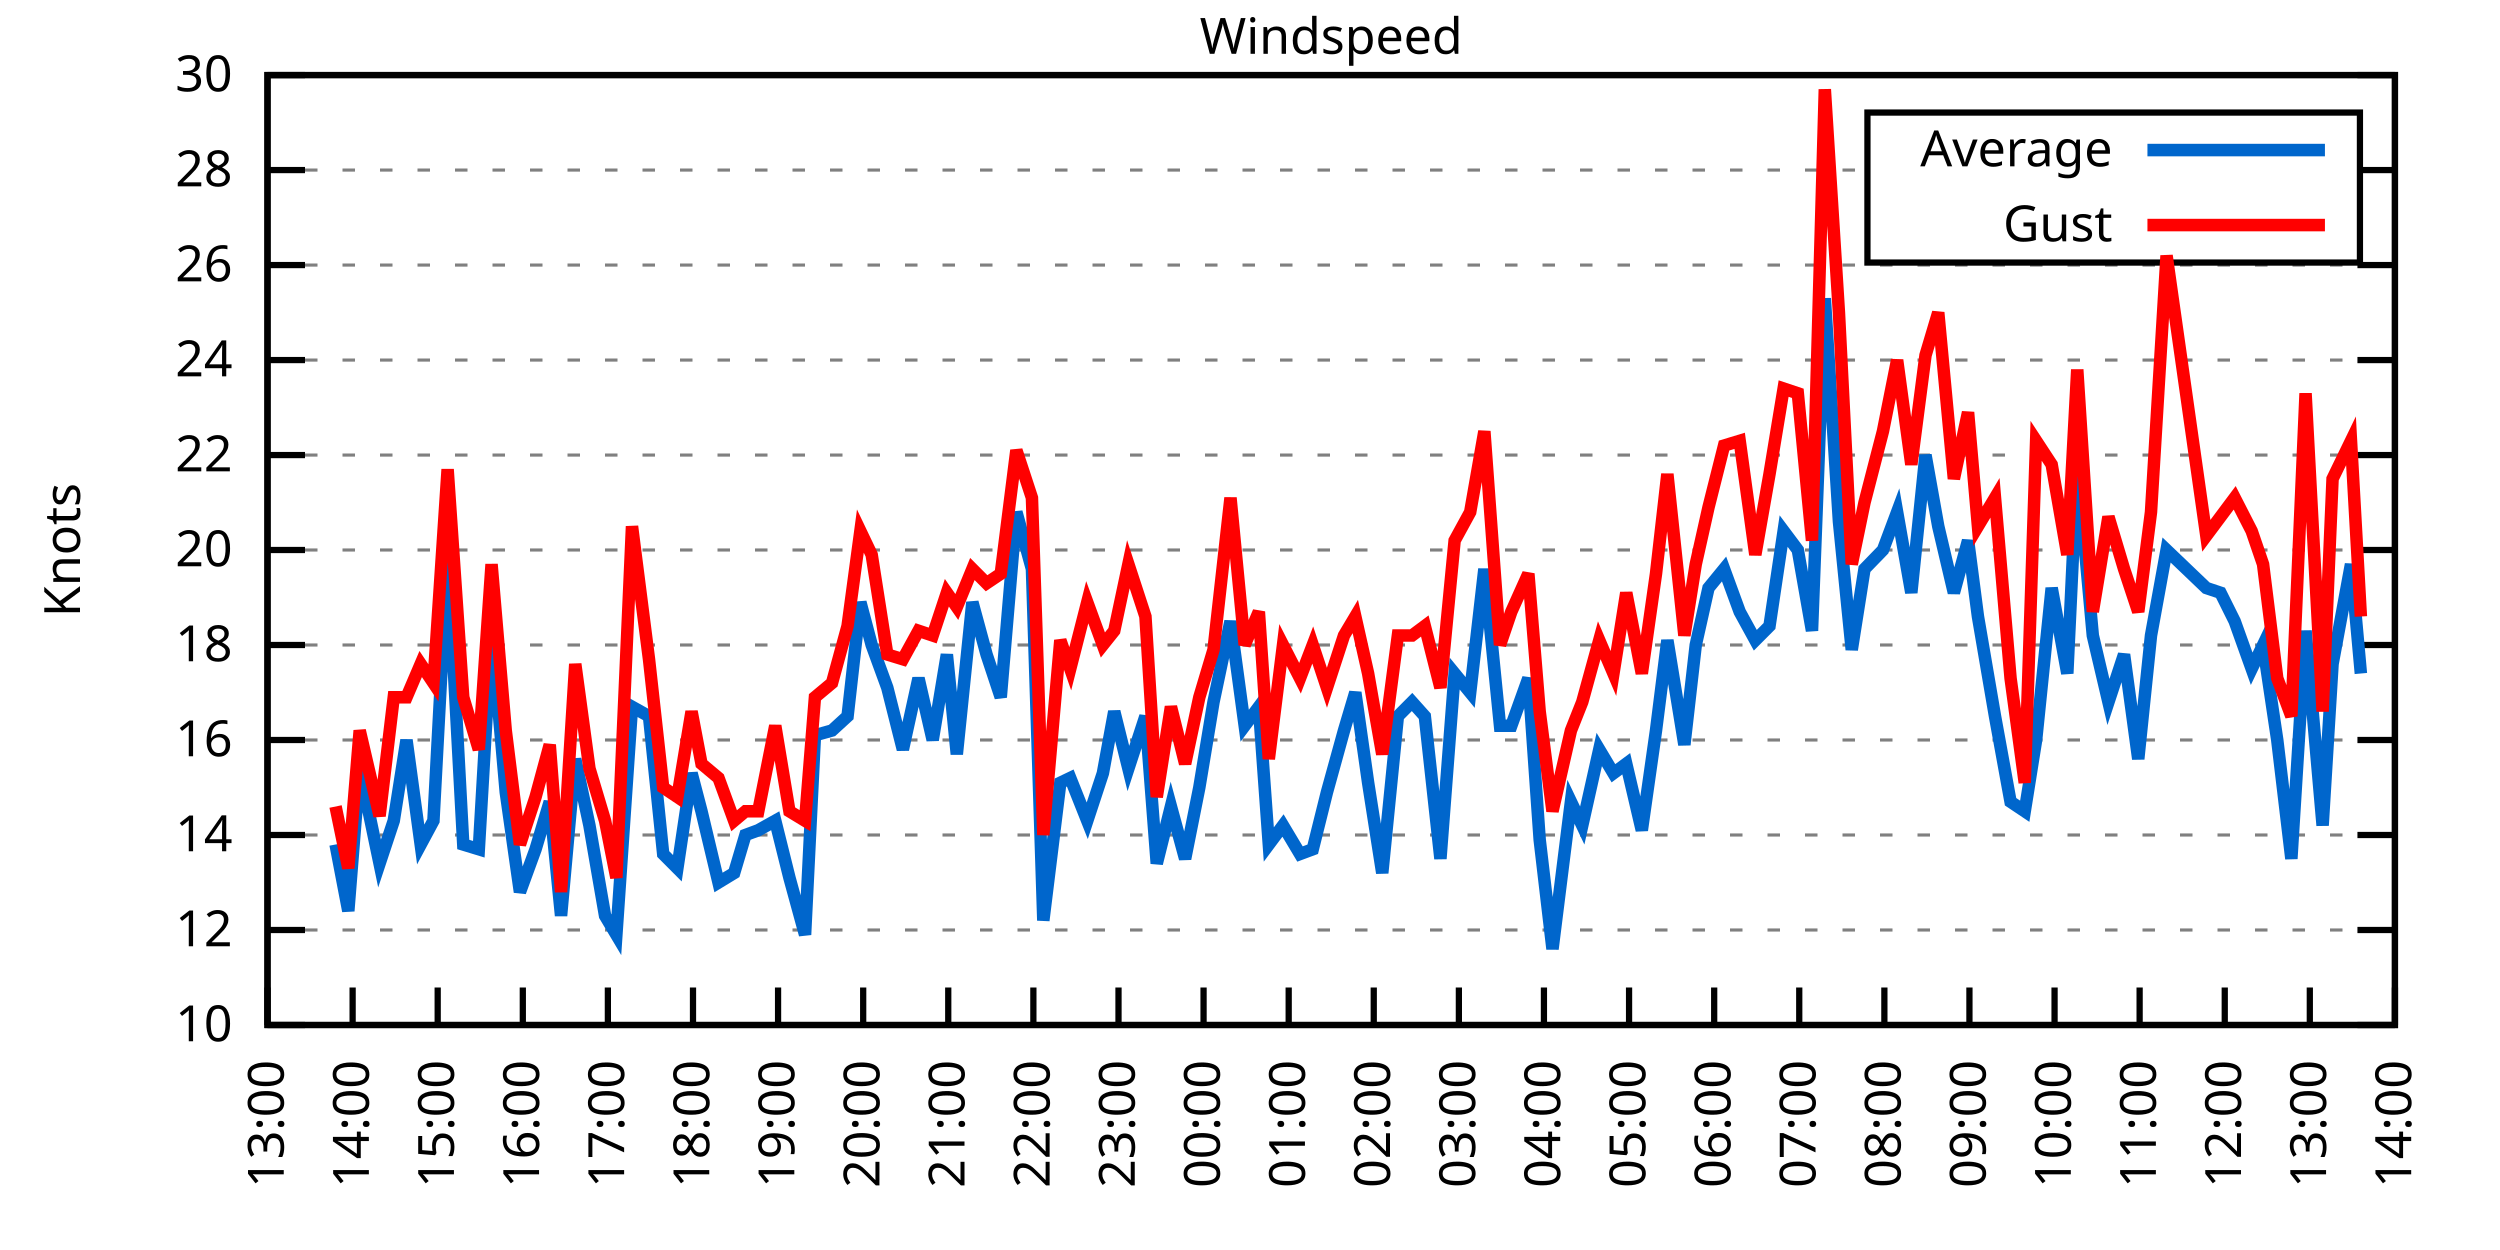
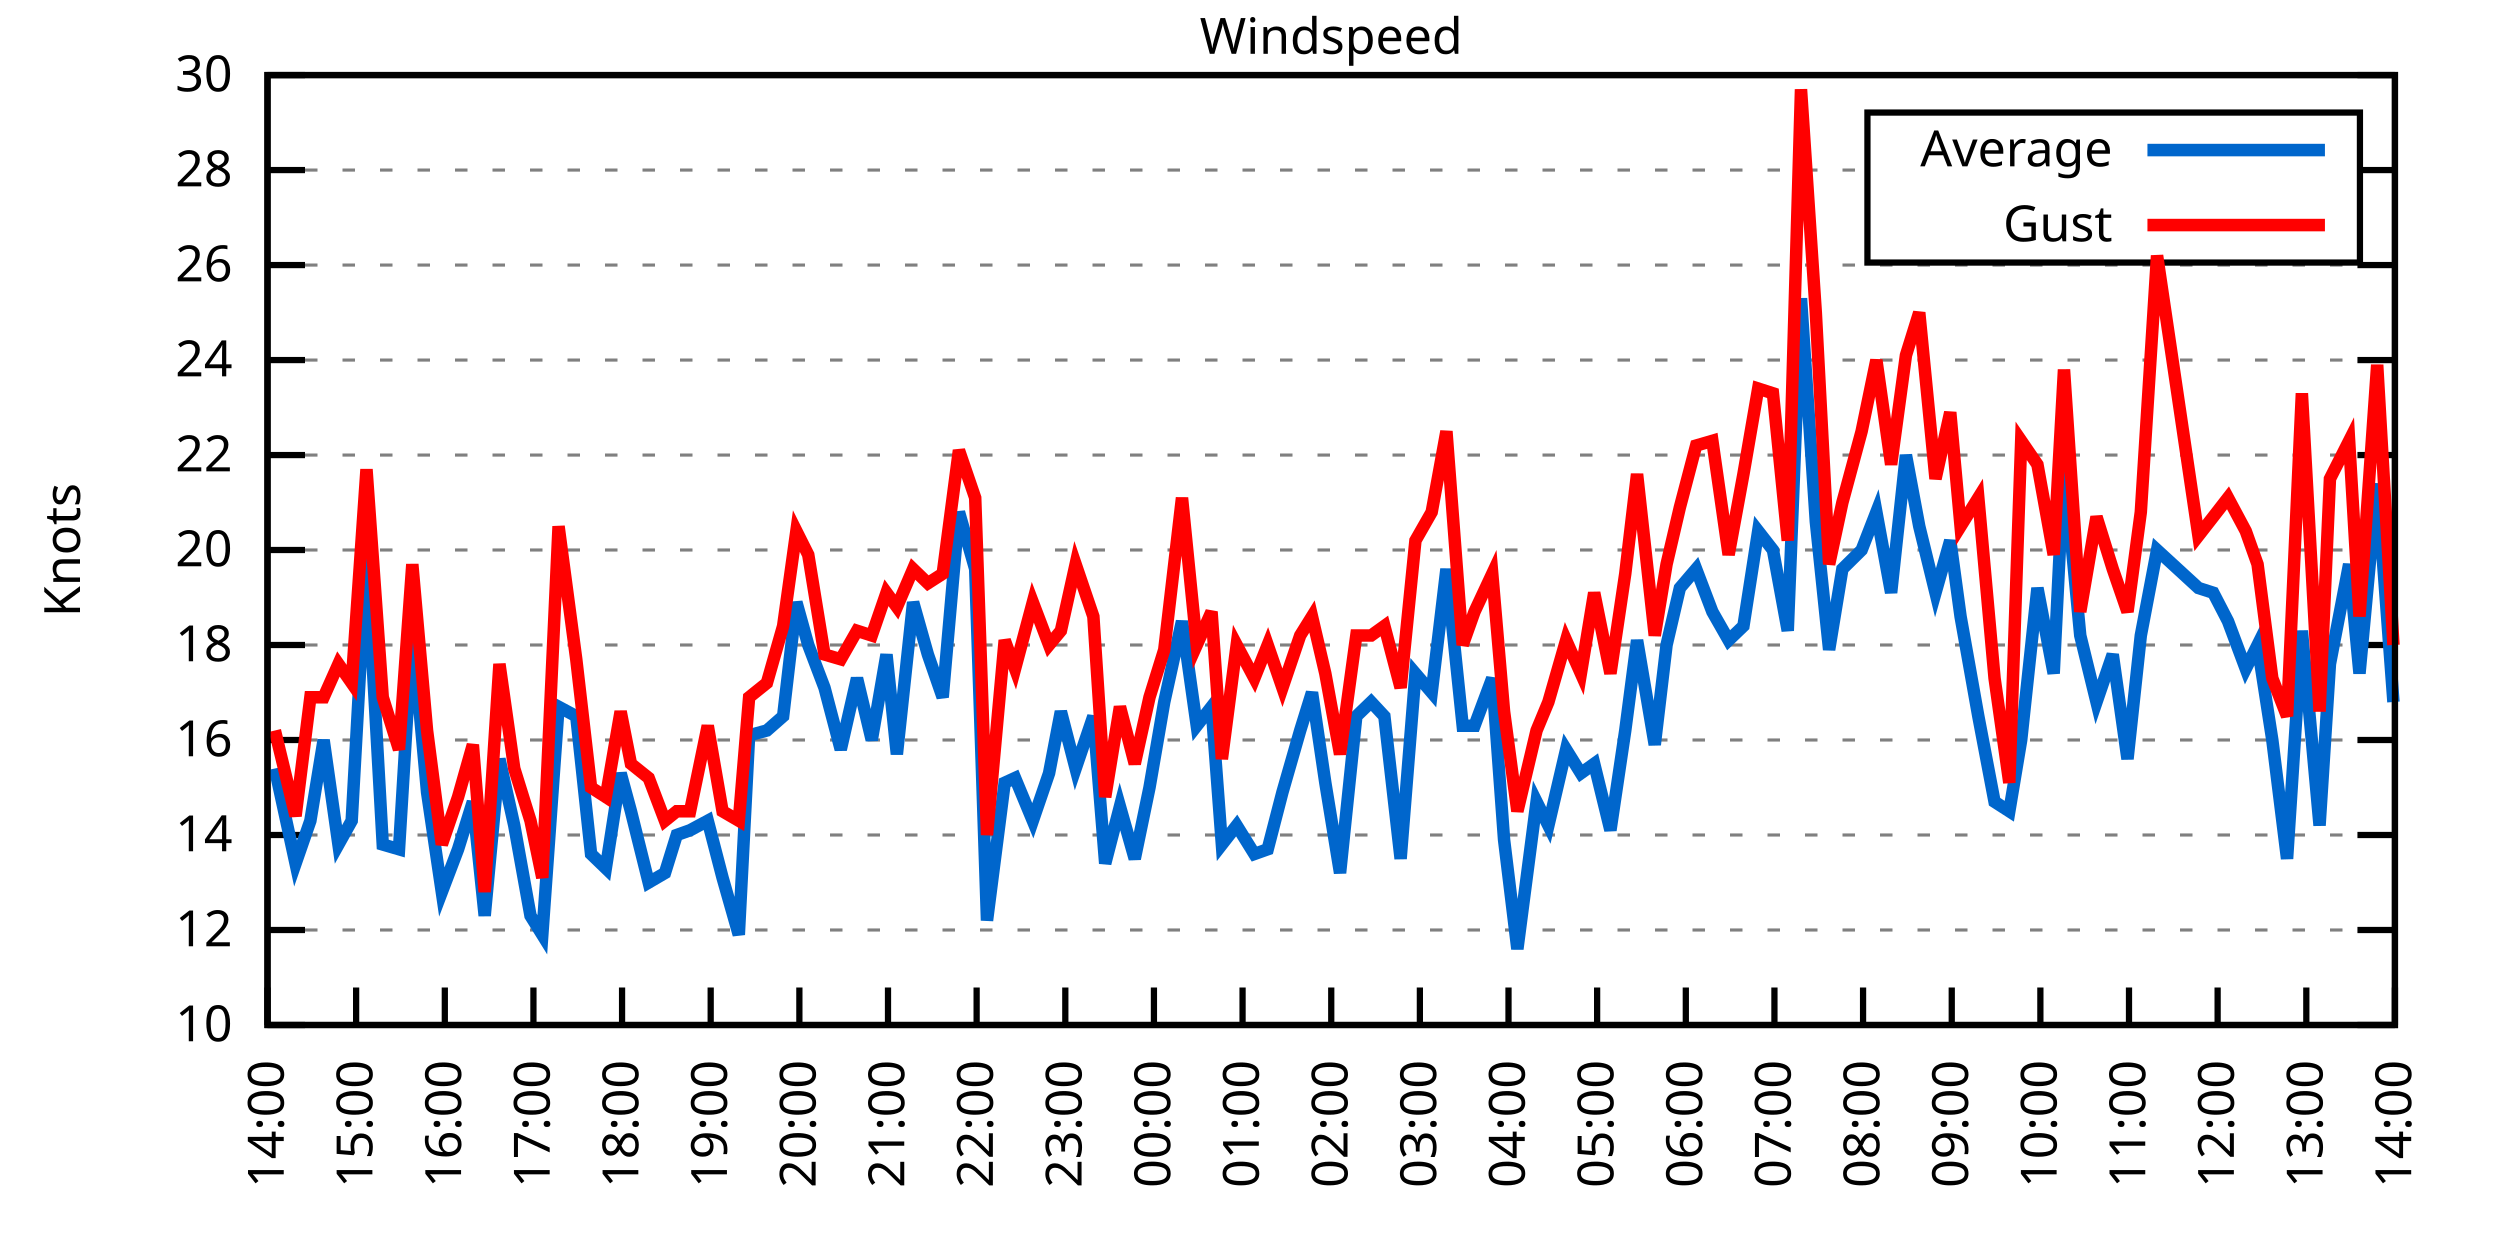
<svg xmlns="http://www.w3.org/2000/svg" xmlns:xlink="http://www.w3.org/1999/xlink" width="400" height="200" viewBox="0 0 400 200">
  <g id="gnuplot_canvas">
    <rect x="0" y="0" width="400" height="200" fill="none" />
    <defs>
      <circle id="gpDot" r="0.5" stroke-width="0.5" stroke="currentColor" />
      <path id="gpPt0" stroke-width="0.333" stroke="currentColor" d="M-1,0 h2 M0,-1 v2" />
      <path id="gpPt1" stroke-width="0.333" stroke="currentColor" d="M-1,-1 L1,1 M1,-1 L-1,1" />
      <path id="gpPt2" stroke-width="0.333" stroke="currentColor" d="M-1,0 L1,0 M0,-1 L0,1 M-1,-1 L1,1 M-1,1 L1,-1" />
      <rect id="gpPt3" stroke-width="0.333" stroke="currentColor" x="-1" y="-1" width="2" height="2" />
      <rect id="gpPt4" stroke-width="0.333" stroke="currentColor" fill="currentColor" x="-1" y="-1" width="2" height="2" />
      <circle id="gpPt5" stroke-width="0.333" stroke="currentColor" cx="0" cy="0" r="1" />
      <use xlink:href="#gpPt5" id="gpPt6" fill="currentColor" stroke="none" />
      <path id="gpPt7" stroke-width="0.333" stroke="currentColor" d="M0,-1.33 L-1.33,0.67 L1.33,0.67 z" />
      <use xlink:href="#gpPt7" id="gpPt8" fill="currentColor" stroke="none" />
      <use xlink:href="#gpPt7" id="gpPt9" stroke="currentColor" transform="rotate(180)" />
      <use xlink:href="#gpPt9" id="gpPt10" fill="currentColor" stroke="none" />
      <use xlink:href="#gpPt3" id="gpPt11" stroke="currentColor" transform="rotate(45)" />
      <use xlink:href="#gpPt11" id="gpPt12" fill="currentColor" stroke="none" />
      <path id="gpPt13" stroke-width="0.333" stroke="currentColor" d="M0,1.330 L1.265,0.411 L0.782,-1.067 L-0.782,-1.076 L-1.265,0.411 z" />
      <use xlink:href="#gpPt13" id="gpPt14" fill="currentColor" stroke="none" />
      <filter id="textbox" filterUnits="objectBoundingBox" x="0" y="0" height="1" width="1">
        <feFlood flood-color="white" flood-opacity="1" result="bgnd" />
        <feComposite in="SourceGraphic" in2="bgnd" operator="atop" />
      </filter>
      <filter id="greybox" filterUnits="objectBoundingBox" x="0" y="0" height="1" width="1">
        <feFlood flood-color="lightgrey" flood-opacity="1" result="grey" />
        <feComposite in="SourceGraphic" in2="grey" operator="atop" />
      </filter>
    </defs>
    <g fill="none" color="white" stroke="currentColor" stroke-width="1.00" stroke-linecap="butt" stroke-linejoin="miter">
</g>
    <g fill="none" color="black" stroke="currentColor" stroke-width="1.00" stroke-linecap="butt" stroke-linejoin="miter">
      <g stroke="none" shape-rendering="crispEdges">
        <polygon fill="rgb(255, 255, 255)" points="42.80,164.00 383.18,164.00 383.18,12.02 42.80,12.02 " />
      </g>
    </g>
    <g fill="none" color="black" stroke="currentColor" stroke-width="1.00" stroke-linecap="butt" stroke-linejoin="miter">
</g>
    <g fill="none" color="black" stroke="black" stroke-width="0.50" stroke-linecap="butt" stroke-linejoin="miter">
</g>
    <g fill="none" color="gray" stroke="currentColor" stroke-width="0.50" stroke-linecap="butt" stroke-linejoin="miter">
      <path stroke="gray" stroke-dasharray="2,4" class="gridline" d="M42.80,164.00 L383.19,164.00  " />
    </g>
    <g fill="none" color="gray" stroke="gray" stroke-width="1.00" stroke-linecap="butt" stroke-linejoin="miter">
</g>
    <g fill="none" color="black" stroke="currentColor" stroke-width="1.00" stroke-linecap="butt" stroke-linejoin="miter">
      <path stroke="black" d="M42.80,164.00 L48.80,164.00 M383.19,164.00 L377.19,164.00  " />
      <g transform="translate(37.20,166.60)" stroke="none" fill="black" font-family="Sans" font-size="8.00" text-anchor="end">
        <text>
          <tspan font-family="Sans"> 10</tspan>
        </text>
      </g>
    </g>
    <g fill="none" color="black" stroke="currentColor" stroke-width="1.00" stroke-linecap="butt" stroke-linejoin="miter">
</g>
    <g fill="none" color="black" stroke="black" stroke-width="0.50" stroke-linecap="butt" stroke-linejoin="miter">
</g>
    <g fill="none" color="gray" stroke="currentColor" stroke-width="0.50" stroke-linecap="butt" stroke-linejoin="miter">
      <path stroke="gray" stroke-dasharray="2,4" class="gridline" d="M42.80,148.80 L383.19,148.80  " />
    </g>
    <g fill="none" color="gray" stroke="gray" stroke-width="1.00" stroke-linecap="butt" stroke-linejoin="miter">
</g>
    <g fill="none" color="black" stroke="currentColor" stroke-width="1.00" stroke-linecap="butt" stroke-linejoin="miter">
      <path stroke="black" d="M42.80,148.80 L48.80,148.80 M383.19,148.80 L377.19,148.80  " />
      <g transform="translate(37.20,151.40)" stroke="none" fill="black" font-family="Sans" font-size="8.00" text-anchor="end">
        <text>
          <tspan font-family="Sans"> 12</tspan>
        </text>
      </g>
    </g>
    <g fill="none" color="black" stroke="currentColor" stroke-width="1.00" stroke-linecap="butt" stroke-linejoin="miter">
</g>
    <g fill="none" color="black" stroke="black" stroke-width="0.50" stroke-linecap="butt" stroke-linejoin="miter">
</g>
    <g fill="none" color="gray" stroke="currentColor" stroke-width="0.50" stroke-linecap="butt" stroke-linejoin="miter">
      <path stroke="gray" stroke-dasharray="2,4" class="gridline" d="M42.80,133.60 L383.19,133.60  " />
    </g>
    <g fill="none" color="gray" stroke="gray" stroke-width="1.00" stroke-linecap="butt" stroke-linejoin="miter">
</g>
    <g fill="none" color="black" stroke="currentColor" stroke-width="1.00" stroke-linecap="butt" stroke-linejoin="miter">
      <path stroke="black" d="M42.80,133.60 L48.80,133.60 M383.19,133.60 L377.19,133.60  " />
      <g transform="translate(37.20,136.20)" stroke="none" fill="black" font-family="Sans" font-size="8.00" text-anchor="end">
        <text>
          <tspan font-family="Sans"> 14</tspan>
        </text>
      </g>
    </g>
    <g fill="none" color="black" stroke="currentColor" stroke-width="1.00" stroke-linecap="butt" stroke-linejoin="miter">
</g>
    <g fill="none" color="black" stroke="black" stroke-width="0.50" stroke-linecap="butt" stroke-linejoin="miter">
</g>
    <g fill="none" color="gray" stroke="currentColor" stroke-width="0.50" stroke-linecap="butt" stroke-linejoin="miter">
      <path stroke="gray" stroke-dasharray="2,4" class="gridline" d="M42.80,118.40 L383.19,118.40  " />
    </g>
    <g fill="none" color="gray" stroke="gray" stroke-width="1.00" stroke-linecap="butt" stroke-linejoin="miter">
</g>
    <g fill="none" color="black" stroke="currentColor" stroke-width="1.00" stroke-linecap="butt" stroke-linejoin="miter">
      <path stroke="black" d="M42.80,118.40 L48.80,118.40 M383.19,118.40 L377.19,118.40  " />
      <g transform="translate(37.20,121.00)" stroke="none" fill="black" font-family="Sans" font-size="8.00" text-anchor="end">
        <text>
          <tspan font-family="Sans"> 16</tspan>
        </text>
      </g>
    </g>
    <g fill="none" color="black" stroke="currentColor" stroke-width="1.00" stroke-linecap="butt" stroke-linejoin="miter">
</g>
    <g fill="none" color="black" stroke="black" stroke-width="0.50" stroke-linecap="butt" stroke-linejoin="miter">
</g>
    <g fill="none" color="gray" stroke="currentColor" stroke-width="0.50" stroke-linecap="butt" stroke-linejoin="miter">
      <path stroke="gray" stroke-dasharray="2,4" class="gridline" d="M42.80,103.20 L383.19,103.20  " />
    </g>
    <g fill="none" color="gray" stroke="gray" stroke-width="1.00" stroke-linecap="butt" stroke-linejoin="miter">
</g>
    <g fill="none" color="black" stroke="currentColor" stroke-width="1.00" stroke-linecap="butt" stroke-linejoin="miter">
      <path stroke="black" d="M42.80,103.20 L48.80,103.20 M383.19,103.20 L377.19,103.20  " />
      <g transform="translate(37.20,105.80)" stroke="none" fill="black" font-family="Sans" font-size="8.00" text-anchor="end">
        <text>
          <tspan font-family="Sans"> 18</tspan>
        </text>
      </g>
    </g>
    <g fill="none" color="black" stroke="currentColor" stroke-width="1.00" stroke-linecap="butt" stroke-linejoin="miter">
</g>
    <g fill="none" color="black" stroke="black" stroke-width="0.50" stroke-linecap="butt" stroke-linejoin="miter">
</g>
    <g fill="none" color="gray" stroke="currentColor" stroke-width="0.50" stroke-linecap="butt" stroke-linejoin="miter">
      <path stroke="gray" stroke-dasharray="2,4" class="gridline" d="M42.80,88.00 L383.19,88.00  " />
    </g>
    <g fill="none" color="gray" stroke="gray" stroke-width="1.00" stroke-linecap="butt" stroke-linejoin="miter">
</g>
    <g fill="none" color="black" stroke="currentColor" stroke-width="1.00" stroke-linecap="butt" stroke-linejoin="miter">
      <path stroke="black" d="M42.80,88.00 L48.80,88.00 M383.19,88.00 L377.19,88.00  " />
      <g transform="translate(37.20,90.60)" stroke="none" fill="black" font-family="Sans" font-size="8.00" text-anchor="end">
        <text>
          <tspan font-family="Sans"> 20</tspan>
        </text>
      </g>
    </g>
    <g fill="none" color="black" stroke="currentColor" stroke-width="1.00" stroke-linecap="butt" stroke-linejoin="miter">
</g>
    <g fill="none" color="black" stroke="black" stroke-width="0.50" stroke-linecap="butt" stroke-linejoin="miter">
</g>
    <g fill="none" color="gray" stroke="currentColor" stroke-width="0.50" stroke-linecap="butt" stroke-linejoin="miter">
      <path stroke="gray" stroke-dasharray="2,4" class="gridline" d="M42.80,72.81 L383.19,72.81  " />
    </g>
    <g fill="none" color="gray" stroke="gray" stroke-width="1.00" stroke-linecap="butt" stroke-linejoin="miter">
</g>
    <g fill="none" color="black" stroke="currentColor" stroke-width="1.00" stroke-linecap="butt" stroke-linejoin="miter">
      <path stroke="black" d="M42.80,72.81 L48.80,72.81 M383.19,72.81 L377.19,72.81  " />
      <g transform="translate(37.20,75.41)" stroke="none" fill="black" font-family="Sans" font-size="8.00" text-anchor="end">
        <text>
          <tspan font-family="Sans"> 22</tspan>
        </text>
      </g>
    </g>
    <g fill="none" color="black" stroke="currentColor" stroke-width="1.00" stroke-linecap="butt" stroke-linejoin="miter">
</g>
    <g fill="none" color="black" stroke="black" stroke-width="0.50" stroke-linecap="butt" stroke-linejoin="miter">
</g>
    <g fill="none" color="gray" stroke="currentColor" stroke-width="0.50" stroke-linecap="butt" stroke-linejoin="miter">
      <path stroke="gray" stroke-dasharray="2,4" class="gridline" d="M42.80,57.61 L383.19,57.61  " />
    </g>
    <g fill="none" color="gray" stroke="gray" stroke-width="1.00" stroke-linecap="butt" stroke-linejoin="miter">
</g>
    <g fill="none" color="black" stroke="currentColor" stroke-width="1.00" stroke-linecap="butt" stroke-linejoin="miter">
      <path stroke="black" d="M42.80,57.61 L48.80,57.61 M383.19,57.61 L377.19,57.61  " />
      <g transform="translate(37.20,60.21)" stroke="none" fill="black" font-family="Sans" font-size="8.00" text-anchor="end">
        <text>
          <tspan font-family="Sans"> 24</tspan>
        </text>
      </g>
    </g>
    <g fill="none" color="black" stroke="currentColor" stroke-width="1.00" stroke-linecap="butt" stroke-linejoin="miter">
</g>
    <g fill="none" color="black" stroke="black" stroke-width="0.50" stroke-linecap="butt" stroke-linejoin="miter">
</g>
    <g fill="none" color="gray" stroke="currentColor" stroke-width="0.50" stroke-linecap="butt" stroke-linejoin="miter">
      <path stroke="gray" stroke-dasharray="2,4" class="gridline" d="M42.80,42.41 L383.19,42.41  " />
    </g>
    <g fill="none" color="gray" stroke="gray" stroke-width="1.00" stroke-linecap="butt" stroke-linejoin="miter">
</g>
    <g fill="none" color="black" stroke="currentColor" stroke-width="1.00" stroke-linecap="butt" stroke-linejoin="miter">
      <path stroke="black" d="M42.80,42.41 L48.80,42.41 M383.19,42.41 L377.19,42.41  " />
      <g transform="translate(37.20,45.01)" stroke="none" fill="black" font-family="Sans" font-size="8.00" text-anchor="end">
        <text>
          <tspan font-family="Sans"> 26</tspan>
        </text>
      </g>
    </g>
    <g fill="none" color="black" stroke="currentColor" stroke-width="1.00" stroke-linecap="butt" stroke-linejoin="miter">
</g>
    <g fill="none" color="black" stroke="black" stroke-width="0.50" stroke-linecap="butt" stroke-linejoin="miter">
</g>
    <g fill="none" color="gray" stroke="currentColor" stroke-width="0.50" stroke-linecap="butt" stroke-linejoin="miter">
      <path stroke="gray" stroke-dasharray="2,4" class="gridline" d="M42.80,27.21 L298.79,27.21 M377.59,27.21 L383.19,27.21  " />
    </g>
    <g fill="none" color="gray" stroke="gray" stroke-width="1.00" stroke-linecap="butt" stroke-linejoin="miter">
</g>
    <g fill="none" color="black" stroke="currentColor" stroke-width="1.00" stroke-linecap="butt" stroke-linejoin="miter">
      <path stroke="black" d="M42.80,27.21 L48.80,27.21 M383.19,27.21 L377.19,27.21  " />
      <g transform="translate(37.20,29.81)" stroke="none" fill="black" font-family="Sans" font-size="8.00" text-anchor="end">
        <text>
          <tspan font-family="Sans"> 28</tspan>
        </text>
      </g>
    </g>
    <g fill="none" color="black" stroke="currentColor" stroke-width="1.00" stroke-linecap="butt" stroke-linejoin="miter">
</g>
    <g fill="none" color="black" stroke="black" stroke-width="0.50" stroke-linecap="butt" stroke-linejoin="miter">
</g>
    <g fill="none" color="gray" stroke="currentColor" stroke-width="0.50" stroke-linecap="butt" stroke-linejoin="miter">
      <path stroke="gray" stroke-dasharray="2,4" class="gridline" d="M42.80,12.01 L383.19,12.01  " />
    </g>
    <g fill="none" color="gray" stroke="gray" stroke-width="1.00" stroke-linecap="butt" stroke-linejoin="miter">
</g>
    <g fill="none" color="black" stroke="currentColor" stroke-width="1.00" stroke-linecap="butt" stroke-linejoin="miter">
      <path stroke="black" d="M42.80,12.01 L48.80,12.01 M383.19,12.01 L377.19,12.01  " />
      <g transform="translate(37.20,14.61)" stroke="none" fill="black" font-family="Sans" font-size="8.00" text-anchor="end">
        <text>
          <tspan font-family="Sans"> 30</tspan>
        </text>
      </g>
    </g>
    <g fill="none" color="black" stroke="currentColor" stroke-width="1.00" stroke-linecap="butt" stroke-linejoin="miter">
      <path stroke="black" d="M42.80,164.00 L42.80,158.00  " />
      <g transform="translate(45.40,169.60) rotate(270.00)" stroke="none" fill="black" font-family="Sans" font-size="8.00" text-anchor="end">
        <text>
-           <tspan font-family="Sans">13:00</tspan>
-         </text>
-       </g>
-     </g>
-     <g fill="none" color="black" stroke="currentColor" stroke-width="1.00" stroke-linecap="butt" stroke-linejoin="miter">
-       <path stroke="black" d="M56.42,164.00 L56.42,158.00  " />
-       <g transform="translate(59.02,169.60) rotate(270.00)" stroke="none" fill="black" font-family="Sans" font-size="8.00" text-anchor="end">
-         <text>
          <tspan font-family="Sans">14:00</tspan>
        </text>
      </g>
    </g>
    <g fill="none" color="black" stroke="currentColor" stroke-width="1.00" stroke-linecap="butt" stroke-linejoin="miter">
-       <path stroke="black" d="M70.03,164.00 L70.03,158.00  " />
-       <g transform="translate(72.63,169.60) rotate(270.00)" stroke="none" fill="black" font-family="Sans" font-size="8.00" text-anchor="end">
+       <path stroke="black" d="M56.98,164.00 L56.98,158.00  " />
+       <g transform="translate(59.58,169.60) rotate(270.00)" stroke="none" fill="black" font-family="Sans" font-size="8.00" text-anchor="end">
        <text>
          <tspan font-family="Sans">15:00</tspan>
        </text>
      </g>
    </g>
    <g fill="none" color="black" stroke="currentColor" stroke-width="1.00" stroke-linecap="butt" stroke-linejoin="miter">
-       <path stroke="black" d="M83.65,164.00 L83.65,158.00  " />
-       <g transform="translate(86.25,169.60) rotate(270.00)" stroke="none" fill="black" font-family="Sans" font-size="8.00" text-anchor="end">
+       <path stroke="black" d="M71.17,164.00 L71.17,158.00  " />
+       <g transform="translate(73.77,169.60) rotate(270.00)" stroke="none" fill="black" font-family="Sans" font-size="8.00" text-anchor="end">
        <text>
          <tspan font-family="Sans">16:00</tspan>
        </text>
      </g>
    </g>
    <g fill="none" color="black" stroke="currentColor" stroke-width="1.00" stroke-linecap="butt" stroke-linejoin="miter">
-       <path stroke="black" d="M97.26,164.00 L97.26,158.00  " />
-       <g transform="translate(99.86,169.60) rotate(270.00)" stroke="none" fill="black" font-family="Sans" font-size="8.00" text-anchor="end">
+       <path stroke="black" d="M85.35,164.00 L85.35,158.00  " />
+       <g transform="translate(87.95,169.60) rotate(270.00)" stroke="none" fill="black" font-family="Sans" font-size="8.00" text-anchor="end">
        <text>
          <tspan font-family="Sans">17:00</tspan>
        </text>
      </g>
    </g>
    <g fill="none" color="black" stroke="currentColor" stroke-width="1.00" stroke-linecap="butt" stroke-linejoin="miter">
-       <path stroke="black" d="M110.88,164.00 L110.88,158.00  " />
-       <g transform="translate(113.48,169.60) rotate(270.00)" stroke="none" fill="black" font-family="Sans" font-size="8.00" text-anchor="end">
+       <path stroke="black" d="M99.53,164.00 L99.53,158.00  " />
+       <g transform="translate(102.13,169.60) rotate(270.00)" stroke="none" fill="black" font-family="Sans" font-size="8.00" text-anchor="end">
        <text>
          <tspan font-family="Sans">18:00</tspan>
        </text>
      </g>
    </g>
    <g fill="none" color="black" stroke="currentColor" stroke-width="1.00" stroke-linecap="butt" stroke-linejoin="miter">
-       <path stroke="black" d="M124.49,164.00 L124.49,158.00  " />
-       <g transform="translate(127.09,169.60) rotate(270.00)" stroke="none" fill="black" font-family="Sans" font-size="8.00" text-anchor="end">
+       <path stroke="black" d="M113.71,164.00 L113.71,158.00  " />
+       <g transform="translate(116.31,169.60) rotate(270.00)" stroke="none" fill="black" font-family="Sans" font-size="8.00" text-anchor="end">
        <text>
          <tspan font-family="Sans">19:00</tspan>
        </text>
      </g>
    </g>
    <g fill="none" color="black" stroke="currentColor" stroke-width="1.00" stroke-linecap="butt" stroke-linejoin="miter">
-       <path stroke="black" d="M138.11,164.00 L138.11,158.00  " />
-       <g transform="translate(140.71,169.60) rotate(270.00)" stroke="none" fill="black" font-family="Sans" font-size="8.00" text-anchor="end">
+       <path stroke="black" d="M127.90,164.00 L127.90,158.00  " />
+       <g transform="translate(130.50,169.60) rotate(270.00)" stroke="none" fill="black" font-family="Sans" font-size="8.00" text-anchor="end">
        <text>
          <tspan font-family="Sans">20:00</tspan>
        </text>
      </g>
    </g>
    <g fill="none" color="black" stroke="currentColor" stroke-width="1.00" stroke-linecap="butt" stroke-linejoin="miter">
-       <path stroke="black" d="M151.72,164.00 L151.72,158.00  " />
-       <g transform="translate(154.32,169.60) rotate(270.00)" stroke="none" fill="black" font-family="Sans" font-size="8.00" text-anchor="end">
+       <path stroke="black" d="M142.08,164.00 L142.08,158.00  " />
+       <g transform="translate(144.68,169.60) rotate(270.00)" stroke="none" fill="black" font-family="Sans" font-size="8.00" text-anchor="end">
        <text>
          <tspan font-family="Sans">21:00</tspan>
        </text>
      </g>
    </g>
    <g fill="none" color="black" stroke="currentColor" stroke-width="1.00" stroke-linecap="butt" stroke-linejoin="miter">
-       <path stroke="black" d="M165.34,164.00 L165.34,158.00  " />
-       <g transform="translate(167.94,169.60) rotate(270.00)" stroke="none" fill="black" font-family="Sans" font-size="8.00" text-anchor="end">
+       <path stroke="black" d="M156.26,164.00 L156.26,158.00  " />
+       <g transform="translate(158.86,169.60) rotate(270.00)" stroke="none" fill="black" font-family="Sans" font-size="8.00" text-anchor="end">
        <text>
          <tspan font-family="Sans">22:00</tspan>
        </text>
      </g>
    </g>
    <g fill="none" color="black" stroke="currentColor" stroke-width="1.00" stroke-linecap="butt" stroke-linejoin="miter">
-       <path stroke="black" d="M178.96,164.00 L178.96,158.00  " />
-       <g transform="translate(181.56,169.60) rotate(270.00)" stroke="none" fill="black" font-family="Sans" font-size="8.00" text-anchor="end">
+       <path stroke="black" d="M170.45,164.00 L170.45,158.00  " />
+       <g transform="translate(173.05,169.60) rotate(270.00)" stroke="none" fill="black" font-family="Sans" font-size="8.00" text-anchor="end">
        <text>
          <tspan font-family="Sans">23:00</tspan>
        </text>
      </g>
    </g>
    <g fill="none" color="black" stroke="currentColor" stroke-width="1.00" stroke-linecap="butt" stroke-linejoin="miter">
-       <path stroke="black" d="M192.57,164.00 L192.57,158.00  " />
-       <g transform="translate(195.17,169.60) rotate(270.00)" stroke="none" fill="black" font-family="Sans" font-size="8.00" text-anchor="end">
+       <path stroke="black" d="M184.63,164.00 L184.63,158.00  " />
+       <g transform="translate(187.23,169.60) rotate(270.00)" stroke="none" fill="black" font-family="Sans" font-size="8.00" text-anchor="end">
        <text>
          <tspan font-family="Sans">00:00</tspan>
        </text>
      </g>
    </g>
    <g fill="none" color="black" stroke="currentColor" stroke-width="1.00" stroke-linecap="butt" stroke-linejoin="miter">
-       <path stroke="black" d="M206.19,164.00 L206.19,158.00  " />
-       <g transform="translate(208.79,169.60) rotate(270.00)" stroke="none" fill="black" font-family="Sans" font-size="8.00" text-anchor="end">
+       <path stroke="black" d="M198.81,164.00 L198.81,158.00  " />
+       <g transform="translate(201.41,169.60) rotate(270.00)" stroke="none" fill="black" font-family="Sans" font-size="8.00" text-anchor="end">
        <text>
          <tspan font-family="Sans">01:00</tspan>
        </text>
      </g>
    </g>
    <g fill="none" color="black" stroke="currentColor" stroke-width="1.00" stroke-linecap="butt" stroke-linejoin="miter">
-       <path stroke="black" d="M219.80,164.00 L219.80,158.00  " />
-       <g transform="translate(222.40,169.60) rotate(270.00)" stroke="none" fill="black" font-family="Sans" font-size="8.00" text-anchor="end">
+       <path stroke="black" d="M213.00,164.00 L213.00,158.00  " />
+       <g transform="translate(215.60,169.60) rotate(270.00)" stroke="none" fill="black" font-family="Sans" font-size="8.00" text-anchor="end">
        <text>
          <tspan font-family="Sans">02:00</tspan>
        </text>
      </g>
    </g>
    <g fill="none" color="black" stroke="currentColor" stroke-width="1.00" stroke-linecap="butt" stroke-linejoin="miter">
-       <path stroke="black" d="M233.42,164.00 L233.42,158.00  " />
-       <g transform="translate(236.02,169.60) rotate(270.00)" stroke="none" fill="black" font-family="Sans" font-size="8.00" text-anchor="end">
+       <path stroke="black" d="M227.18,164.00 L227.18,158.00  " />
+       <g transform="translate(229.78,169.60) rotate(270.00)" stroke="none" fill="black" font-family="Sans" font-size="8.00" text-anchor="end">
        <text>
          <tspan font-family="Sans">03:00</tspan>
        </text>
      </g>
    </g>
    <g fill="none" color="black" stroke="currentColor" stroke-width="1.00" stroke-linecap="butt" stroke-linejoin="miter">
-       <path stroke="black" d="M247.03,164.00 L247.03,158.00  " />
-       <g transform="translate(249.63,169.60) rotate(270.00)" stroke="none" fill="black" font-family="Sans" font-size="8.00" text-anchor="end">
+       <path stroke="black" d="M241.36,164.00 L241.36,158.00  " />
+       <g transform="translate(243.96,169.60) rotate(270.00)" stroke="none" fill="black" font-family="Sans" font-size="8.00" text-anchor="end">
        <text>
          <tspan font-family="Sans">04:00</tspan>
        </text>
      </g>
    </g>
    <g fill="none" color="black" stroke="currentColor" stroke-width="1.00" stroke-linecap="butt" stroke-linejoin="miter">
-       <path stroke="black" d="M260.65,164.00 L260.65,158.00  " />
-       <g transform="translate(263.25,169.60) rotate(270.00)" stroke="none" fill="black" font-family="Sans" font-size="8.00" text-anchor="end">
+       <path stroke="black" d="M255.54,164.00 L255.54,158.00  " />
+       <g transform="translate(258.14,169.60) rotate(270.00)" stroke="none" fill="black" font-family="Sans" font-size="8.00" text-anchor="end">
        <text>
          <tspan font-family="Sans">05:00</tspan>
        </text>
      </g>
    </g>
    <g fill="none" color="black" stroke="currentColor" stroke-width="1.00" stroke-linecap="butt" stroke-linejoin="miter">
-       <path stroke="black" d="M274.27,164.00 L274.27,158.00  " />
-       <g transform="translate(276.87,169.60) rotate(270.00)" stroke="none" fill="black" font-family="Sans" font-size="8.00" text-anchor="end">
+       <path stroke="black" d="M269.73,164.00 L269.73,158.00  " />
+       <g transform="translate(272.33,169.60) rotate(270.00)" stroke="none" fill="black" font-family="Sans" font-size="8.00" text-anchor="end">
        <text>
          <tspan font-family="Sans">06:00</tspan>
        </text>
      </g>
    </g>
    <g fill="none" color="black" stroke="currentColor" stroke-width="1.00" stroke-linecap="butt" stroke-linejoin="miter">
-       <path stroke="black" d="M287.88,164.00 L287.88,158.00  " />
-       <g transform="translate(290.48,169.60) rotate(270.00)" stroke="none" fill="black" font-family="Sans" font-size="8.00" text-anchor="end">
+       <path stroke="black" d="M283.91,164.00 L283.91,158.00  " />
+       <g transform="translate(286.51,169.60) rotate(270.00)" stroke="none" fill="black" font-family="Sans" font-size="8.00" text-anchor="end">
        <text>
          <tspan font-family="Sans">07:00</tspan>
        </text>
      </g>
    </g>
    <g fill="none" color="black" stroke="currentColor" stroke-width="1.00" stroke-linecap="butt" stroke-linejoin="miter">
-       <path stroke="black" d="M301.50,164.00 L301.50,158.00  " />
-       <g transform="translate(304.10,169.60) rotate(270.00)" stroke="none" fill="black" font-family="Sans" font-size="8.00" text-anchor="end">
+       <path stroke="black" d="M298.09,164.00 L298.09,158.00  " />
+       <g transform="translate(300.69,169.60) rotate(270.00)" stroke="none" fill="black" font-family="Sans" font-size="8.00" text-anchor="end">
        <text>
          <tspan font-family="Sans">08:00</tspan>
        </text>
      </g>
    </g>
    <g fill="none" color="black" stroke="currentColor" stroke-width="1.00" stroke-linecap="butt" stroke-linejoin="miter">
-       <path stroke="black" d="M315.11,164.00 L315.11,158.00  " />
-       <g transform="translate(317.71,169.60) rotate(270.00)" stroke="none" fill="black" font-family="Sans" font-size="8.00" text-anchor="end">
+       <path stroke="black" d="M312.28,164.00 L312.28,158.00  " />
+       <g transform="translate(314.88,169.60) rotate(270.00)" stroke="none" fill="black" font-family="Sans" font-size="8.00" text-anchor="end">
        <text>
          <tspan font-family="Sans">09:00</tspan>
        </text>
      </g>
    </g>
    <g fill="none" color="black" stroke="currentColor" stroke-width="1.00" stroke-linecap="butt" stroke-linejoin="miter">
-       <path stroke="black" d="M328.73,164.00 L328.73,158.00  " />
-       <g transform="translate(331.33,169.60) rotate(270.00)" stroke="none" fill="black" font-family="Sans" font-size="8.00" text-anchor="end">
+       <path stroke="black" d="M326.46,164.00 L326.46,158.00  " />
+       <g transform="translate(329.06,169.60) rotate(270.00)" stroke="none" fill="black" font-family="Sans" font-size="8.00" text-anchor="end">
        <text>
          <tspan font-family="Sans">10:00</tspan>
        </text>
      </g>
    </g>
    <g fill="none" color="black" stroke="currentColor" stroke-width="1.00" stroke-linecap="butt" stroke-linejoin="miter">
-       <path stroke="black" d="M342.34,164.00 L342.34,158.00  " />
-       <g transform="translate(344.94,169.60) rotate(270.00)" stroke="none" fill="black" font-family="Sans" font-size="8.00" text-anchor="end">
+       <path stroke="black" d="M340.64,164.00 L340.64,158.00  " />
+       <g transform="translate(343.24,169.60) rotate(270.00)" stroke="none" fill="black" font-family="Sans" font-size="8.00" text-anchor="end">
        <text>
          <tspan font-family="Sans">11:00</tspan>
        </text>
      </g>
    </g>
    <g fill="none" color="black" stroke="currentColor" stroke-width="1.00" stroke-linecap="butt" stroke-linejoin="miter">
-       <path stroke="black" d="M355.96,164.00 L355.96,158.00  " />
-       <g transform="translate(358.56,169.60) rotate(270.00)" stroke="none" fill="black" font-family="Sans" font-size="8.00" text-anchor="end">
+       <path stroke="black" d="M354.82,164.00 L354.82,158.00  " />
+       <g transform="translate(357.42,169.60) rotate(270.00)" stroke="none" fill="black" font-family="Sans" font-size="8.00" text-anchor="end">
        <text>
          <tspan font-family="Sans">12:00</tspan>
        </text>
      </g>
    </g>
    <g fill="none" color="black" stroke="currentColor" stroke-width="1.00" stroke-linecap="butt" stroke-linejoin="miter">
-       <path stroke="black" d="M369.57,164.00 L369.57,158.00  " />
-       <g transform="translate(372.17,169.60) rotate(270.00)" stroke="none" fill="black" font-family="Sans" font-size="8.00" text-anchor="end">
+       <path stroke="black" d="M369.01,164.00 L369.01,158.00  " />
+       <g transform="translate(371.61,169.60) rotate(270.00)" stroke="none" fill="black" font-family="Sans" font-size="8.00" text-anchor="end">
        <text>
          <tspan font-family="Sans">13:00</tspan>
        </text>
      </g>
    </g>
    <g fill="none" color="black" stroke="currentColor" stroke-width="1.00" stroke-linecap="butt" stroke-linejoin="miter">
      <path stroke="black" d="M383.19,164.00 L383.19,158.00  " />
      <g transform="translate(385.79,169.60) rotate(270.00)" stroke="none" fill="black" font-family="Sans" font-size="8.00" text-anchor="end">
        <text>
          <tspan font-family="Sans">14:00</tspan>
        </text>
      </g>
    </g>
    <g fill="none" color="black" stroke="currentColor" stroke-width="1.00" stroke-linecap="butt" stroke-linejoin="miter">
</g>
    <g fill="none" color="black" stroke="currentColor" stroke-width="1.00" stroke-linecap="butt" stroke-linejoin="miter">
      <path stroke="black" d="M42.80,12.01 L42.80,164.00 L383.19,164.00 L383.19,12.01 L42.80,12.01 Z  " />
    </g>
    <g fill="none" color="black" stroke="currentColor" stroke-width="1.00" stroke-linecap="butt" stroke-linejoin="miter">
</g>
    <g fill="none" color="black" stroke="currentColor" stroke-width="1.00" stroke-linecap="butt" stroke-linejoin="miter">
      <path stroke="black" d="M298.79,42.01 L298.79,18.01 L377.59,18.01 L377.59,42.01 L298.79,42.01 Z  " />
    </g>
    <g id="Windspeed_plot_1">
      <g fill="none" color="white" stroke="black" stroke-width="2.00" stroke-linecap="butt" stroke-linejoin="miter">
</g>
      <g fill="none" color="black" stroke="currentColor" stroke-width="2.00" stroke-linecap="butt" stroke-linejoin="miter">
        <g transform="translate(337.99,26.61)" stroke="none" fill="black" font-family="Sans" font-size="8.00" text-anchor="end">
          <text>
            <tspan font-family="Sans">Average</tspan>
          </text>
        </g>
      </g>
      <g fill="none" color="black" stroke="currentColor" stroke-width="2.00" stroke-linecap="butt" stroke-linejoin="miter">
-         <path stroke="rgb(  0, 102, 204)" d="M343.59,24.01 L371.99,24.01 M53.69,135.12 L55.73,145.76 L57.55,122.96 L60.73,138.16 L63.00,131.32 L65.04,118.40   L67.31,135.12 L69.35,131.32 L71.62,88.76 L74.12,135.12 L76.61,135.88 L78.65,100.92 L80.92,126.76 L83.19,142.72   L85.69,135.88 L87.96,128.28 L89.77,146.52 L92.04,121.44 L94.31,132.08 L96.81,146.52 L98.62,149.56 L101.12,113.08   L103.84,114.60 L106.11,136.64 L108.38,138.92 L110.65,123.72 L112.24,129.80 L114.96,141.20 L117.46,139.68 L119.27,133.60   L121.32,132.84 L124.04,131.32 L126.31,140.44 L128.81,149.56 L130.39,117.64 L133.12,116.88 L135.61,114.60 L137.66,96.36   L139.47,103.20 L141.97,110.04 L144.46,119.92 L146.96,108.52 L149.23,118.40 L151.50,104.72 L153.09,120.68 L155.58,96.36   L157.85,104.72 L160.12,111.56 L162.62,81.93 L165.11,91.04 L166.93,147.28 L169.65,125.24 L171.24,124.48 L173.96,131.32   L176.46,123.72 L178.28,113.84 L180.54,122.96 L183.27,114.60 L185.08,138.16 L187.35,129.04 L189.62,137.40 L191.89,126.00   L194.16,112.32 L196.88,99.40 L199.15,116.12 L201.42,113.08 L203.01,135.12 L205.28,132.08 L208.00,136.64 L210.04,135.88   L212.31,126.76 L215.04,116.88 L216.85,110.80 L218.90,125.24 L221.16,139.68 L223.66,114.60 L225.93,112.32 L227.97,114.60   L230.47,137.40 L232.74,107.76 L235.23,110.80 L237.50,91.04 L240.00,116.12 L241.81,116.12 L244.54,108.52 L246.35,134.36   L248.40,151.84 L251.35,128.28 L253.16,132.08 L255.88,119.92 L258.15,123.72 L260.20,122.20 L262.69,132.84 L264.96,116.88   L266.78,102.44 L269.50,119.16 L271.32,103.20 L273.36,94.08 L275.85,91.04 L278.35,97.88 L280.85,102.44 L283.12,100.16   L285.38,84.97 L287.65,88.00 L289.92,100.92 L291.97,47.73 L294.23,83.45 L296.28,103.96 L298.32,91.04 L301.27,88.00   L303.54,81.93 L305.81,94.84 L308.08,72.81 L310.12,84.21 L312.62,94.84 L314.89,86.49 L316.47,98.64 L319.20,114.60   L321.69,128.28 L323.96,129.80 L325.78,118.40 L328.27,94.08 L330.77,107.76 L332.36,74.33 L334.85,101.68 L337.35,112.32   L339.85,104.72 L342.12,121.44 L344.16,101.68 L346.65,88.00 L353.01,94.08 L355.28,94.84 L357.55,99.40 L360.27,107.00   L362.09,103.20 L364.36,118.40 L366.62,137.40 L368.89,100.92 L371.62,132.08 L373.21,106.24 L376.16,90.28 L377.74,107.76    " />
+         <path stroke="rgb(  0, 102, 204)" d="M343.59,24.01 L371.99,24.01 M43.98,122.96 L47.29,138.16 L49.66,131.32 L51.78,118.40 L54.15,135.12 L56.27,131.32   L58.64,88.76 L61.24,135.12 L63.84,135.88 L65.97,100.92 L68.33,126.76 L70.69,142.72 L73.29,135.88 L75.66,128.28   L77.55,146.52 L79.91,121.44 L82.28,132.08 L84.88,146.52 L86.77,149.56 L89.37,113.08 L92.20,114.60 L94.57,136.64   L96.93,138.92 L99.30,123.72 L100.95,129.80 L103.79,141.20 L106.39,139.68 L108.28,133.60 L110.41,132.84 L113.24,131.32   L115.61,140.44 L118.21,149.56 L119.86,117.64 L122.70,116.88 L125.30,114.60 L127.42,96.36 L129.32,103.20 L131.92,110.04   L134.52,119.92 L137.12,108.52 L139.48,118.40 L141.84,104.72 L143.50,120.68 L146.10,96.36 L148.46,104.72 L150.83,111.56   L153.43,81.93 L156.03,91.04 L157.92,147.28 L160.75,125.24 L162.41,124.48 L165.25,131.32 L167.85,123.72 L169.74,113.84   L172.10,122.96 L174.94,114.60 L176.83,138.16 L179.19,129.04 L181.56,137.40 L183.92,126.00 L186.28,112.32 L189.12,99.40   L191.48,116.12 L193.85,113.08 L195.50,135.12 L197.87,132.08 L200.70,136.64 L202.83,135.88 L205.19,126.76 L208.03,116.88   L209.92,110.80 L212.05,125.24 L214.41,139.68 L217.01,114.60 L219.38,112.32 L221.50,114.60 L224.10,137.40 L226.47,107.76   L229.07,110.80 L231.43,91.04 L234.03,116.12 L235.92,116.12 L238.76,108.52 L240.65,134.36 L242.78,151.84 L245.85,128.28   L247.74,132.08 L250.58,119.92 L252.94,123.72 L255.07,122.20 L257.67,132.84 L260.04,116.88 L261.93,102.44 L264.76,119.16   L266.65,103.20 L268.78,94.08 L271.38,91.04 L273.98,97.88 L276.58,102.44 L278.95,100.16 L281.31,84.97 L283.67,88.00   L286.04,100.92 L288.16,47.73 L290.53,83.45 L292.66,103.96 L294.78,91.04 L297.86,88.00 L300.22,81.93 L302.58,94.84   L304.95,72.81 L307.08,84.21 L309.68,94.84 L312.04,86.49 L313.69,98.64 L316.53,114.60 L319.13,128.28 L321.49,129.80   L323.39,118.40 L325.99,94.08 L328.59,107.76 L330.24,74.33 L332.84,101.68 L335.44,112.32 L338.04,104.72 L340.40,121.44   L342.53,101.68 L345.13,88.00 L351.75,94.08 L354.12,94.84 L356.48,99.40 L359.32,107.00 L361.21,103.20 L363.57,118.40   L365.93,137.40 L368.30,100.92 L371.13,132.08 L372.79,106.24 L375.86,90.28 L377.52,107.76 L380.35,77.37 L382.95,112.32    " />
      </g>
    </g>
    <g id="Windspeed_plot_2">
      <g fill="none" color="black" stroke="currentColor" stroke-width="2.00" stroke-linecap="butt" stroke-linejoin="miter">
        <g transform="translate(337.99,38.61)" stroke="none" fill="black" font-family="Sans" font-size="8.00" text-anchor="end">
          <text>
            <tspan font-family="Sans">Gust</tspan>
          </text>
        </g>
      </g>
      <g fill="none" color="black" stroke="currentColor" stroke-width="2.00" stroke-linecap="butt" stroke-linejoin="miter">
-         <path stroke="rgb(255,   0,   0)" d="M343.59,36.01 L371.99,36.01 M53.69,129.04 L55.73,138.92 L57.55,116.88 L60.73,130.56 L63.00,111.56 L65.04,111.56   L67.31,106.24 L69.35,109.28 L71.62,75.09 L74.12,111.56 L76.61,119.92 L78.65,90.28 L80.92,116.88 L83.19,135.12   L85.69,127.52 L87.96,119.16 L89.77,142.72 L92.04,106.24 L94.31,122.96 L96.81,131.32 L98.62,140.44 L101.12,84.21   L103.84,105.48 L106.11,126.00 L108.38,127.52 L110.65,113.84 L112.24,122.20 L114.96,124.48 L117.46,131.32 L119.27,129.80   L121.32,129.80 L124.04,116.12 L126.31,129.80 L128.81,131.32 L130.39,111.56 L133.12,109.28 L135.61,100.16 L137.66,84.97   L139.47,88.76 L141.97,104.72 L144.46,105.48 L146.96,100.92 L149.23,101.68 L151.50,94.84 L153.09,97.12 L155.58,91.04   L157.85,93.32 L160.12,91.80 L162.62,72.05 L165.11,79.65 L166.93,133.60 L169.65,102.44 L171.24,107.00 L173.96,96.36   L176.46,103.20 L178.28,100.92 L180.54,90.28 L183.27,98.64 L185.08,127.52 L187.35,113.08 L189.62,122.20 L191.89,111.56   L194.16,103.96 L196.88,79.65 L199.15,103.20 L201.42,97.88 L203.01,121.44 L205.28,103.20 L208.00,108.52 L210.04,103.20   L212.31,110.04 L215.04,101.68 L216.85,98.64 L218.90,107.76 L221.16,120.68 L223.66,101.68 L225.93,101.68 L227.97,100.16   L230.47,110.04 L232.74,86.49 L235.23,81.93 L237.50,69.01 L240.00,103.20 L241.81,97.88 L244.54,91.80 L246.35,113.84   L248.40,129.80 L251.35,116.88 L253.16,112.32 L255.88,102.44 L258.15,107.76 L260.20,94.84 L262.69,107.76 L264.96,91.80   L266.78,75.85 L269.50,101.68 L271.32,90.28 L273.36,81.17 L275.85,71.29 L278.35,70.53 L280.85,88.76 L283.12,75.85   L285.38,62.17 L287.65,62.93 L289.92,86.49 L291.97,14.29 L294.23,50.01 L296.28,90.28 L298.32,80.41 L301.27,69.01   L303.54,57.61 L305.81,74.33 L308.08,56.85 L310.12,50.01 L312.62,76.61 L314.89,65.97 L316.47,84.21 L319.20,79.65   L321.69,108.52 L323.96,125.24 L325.78,70.53 L328.27,74.33 L330.77,88.76 L332.36,59.13 L334.85,97.88 L337.35,82.69   L339.85,91.04 L342.12,97.88 L344.16,81.93 L346.65,40.89 L353.01,85.73 L355.28,82.69 L357.55,79.65 L360.27,84.97   L362.09,90.28 L364.36,108.52 L366.62,114.60 L368.89,62.93 L371.62,113.84 L373.21,76.61 L376.16,70.53 L377.74,98.64    " />
+         <path stroke="rgb(255,   0,   0)" d="M343.59,36.01 L371.99,36.01 M43.98,116.88 L47.29,130.56 L49.66,111.56 L51.78,111.56 L54.15,106.24 L56.27,109.28   L58.64,75.09 L61.24,111.56 L63.84,119.92 L65.97,90.28 L68.33,116.88 L70.69,135.12 L73.29,127.52 L75.66,119.16   L77.55,142.72 L79.91,106.24 L82.28,122.96 L84.88,131.32 L86.77,140.44 L89.37,84.21 L92.20,105.48 L94.57,126.00   L96.93,127.52 L99.30,113.84 L100.95,122.20 L103.79,124.48 L106.39,131.32 L108.28,129.80 L110.41,129.80 L113.24,116.12   L115.61,129.80 L118.21,131.32 L119.86,111.56 L122.70,109.28 L125.30,100.16 L127.42,84.97 L129.32,88.76 L131.92,104.72   L134.52,105.48 L137.12,100.92 L139.48,101.68 L141.84,94.84 L143.50,97.12 L146.10,91.04 L148.46,93.32 L150.83,91.80   L153.43,72.05 L156.03,79.65 L157.92,133.60 L160.75,102.44 L162.41,107.00 L165.25,96.36 L167.85,103.20 L169.74,100.92   L172.10,90.28 L174.94,98.64 L176.83,127.52 L179.19,113.08 L181.56,122.20 L183.92,111.56 L186.28,103.96 L189.12,79.65   L191.48,103.20 L193.85,97.88 L195.50,121.44 L197.87,103.20 L200.70,108.52 L202.83,103.20 L205.19,110.04 L208.03,101.68   L209.92,98.64 L212.05,107.76 L214.41,120.68 L217.01,101.68 L219.38,101.68 L221.50,100.16 L224.10,110.04 L226.47,86.49   L229.07,81.93 L231.43,69.01 L234.03,103.20 L235.92,97.88 L238.76,91.80 L240.65,113.84 L242.78,129.80 L245.85,116.88   L247.74,112.32 L250.58,102.44 L252.94,107.76 L255.07,94.84 L257.67,107.76 L260.04,91.80 L261.93,75.85 L264.76,101.68   L266.65,90.28 L268.78,81.17 L271.38,71.29 L273.98,70.53 L276.58,88.76 L278.95,75.85 L281.31,62.17 L283.67,62.93   L286.04,86.49 L288.16,14.29 L290.53,50.01 L292.66,90.28 L294.78,80.41 L297.86,69.01 L300.22,57.61 L302.58,74.33   L304.95,56.85 L307.08,50.01 L309.68,76.61 L312.04,65.97 L313.69,84.21 L316.53,79.65 L319.13,108.52 L321.49,125.24   L323.39,70.53 L325.99,74.33 L328.59,88.76 L330.24,59.13 L332.84,97.88 L335.44,82.69 L338.04,91.04 L340.40,97.88   L342.53,81.93 L345.13,40.89 L351.75,85.73 L354.12,82.69 L356.48,79.65 L359.32,84.97 L361.21,90.28 L363.57,108.52   L365.93,114.60 L368.30,62.93 L371.13,113.84 L372.79,76.61 L375.86,70.53 L377.52,98.64 L380.35,58.37 L382.95,103.20    " />
      </g>
    </g>
    <g fill="none" color="black" stroke="currentColor" stroke-width="2.00" stroke-linecap="butt" stroke-linejoin="miter">
</g>
    <g fill="none" color="black" stroke="black" stroke-width="1.00" stroke-linecap="butt" stroke-linejoin="miter">
</g>
    <g fill="none" color="black" stroke="currentColor" stroke-width="1.00" stroke-linecap="butt" stroke-linejoin="miter">
      <path stroke="black" d="M42.80,12.01 L42.80,164.00 L383.19,164.00 L383.19,12.01 L42.80,12.01 Z  " />
      <g transform="translate(12.80,88.01) rotate(270.00)" stroke="none" fill="black" font-family="Sans" font-size="8.00" text-anchor="middle">
        <text>
          <tspan font-family="Sans">Knots</tspan>
        </text>
      </g>
    </g>
    <g fill="none" color="black" stroke="currentColor" stroke-width="1.00" stroke-linecap="butt" stroke-linejoin="miter">
</g>
    <g fill="none" color="black" stroke="currentColor" stroke-width="1.00" stroke-linecap="butt" stroke-linejoin="miter">
      <g transform="translate(212.99,8.61)" stroke="none" fill="black" font-family="Sans" font-size="8.00" text-anchor="middle">
        <text>
          <tspan font-family="Sans">Windspeed</tspan>
        </text>
      </g>
    </g>
    <g fill="none" color="black" stroke="currentColor" stroke-width="1.00" stroke-linecap="butt" stroke-linejoin="miter">
</g>
  </g>
</svg>
